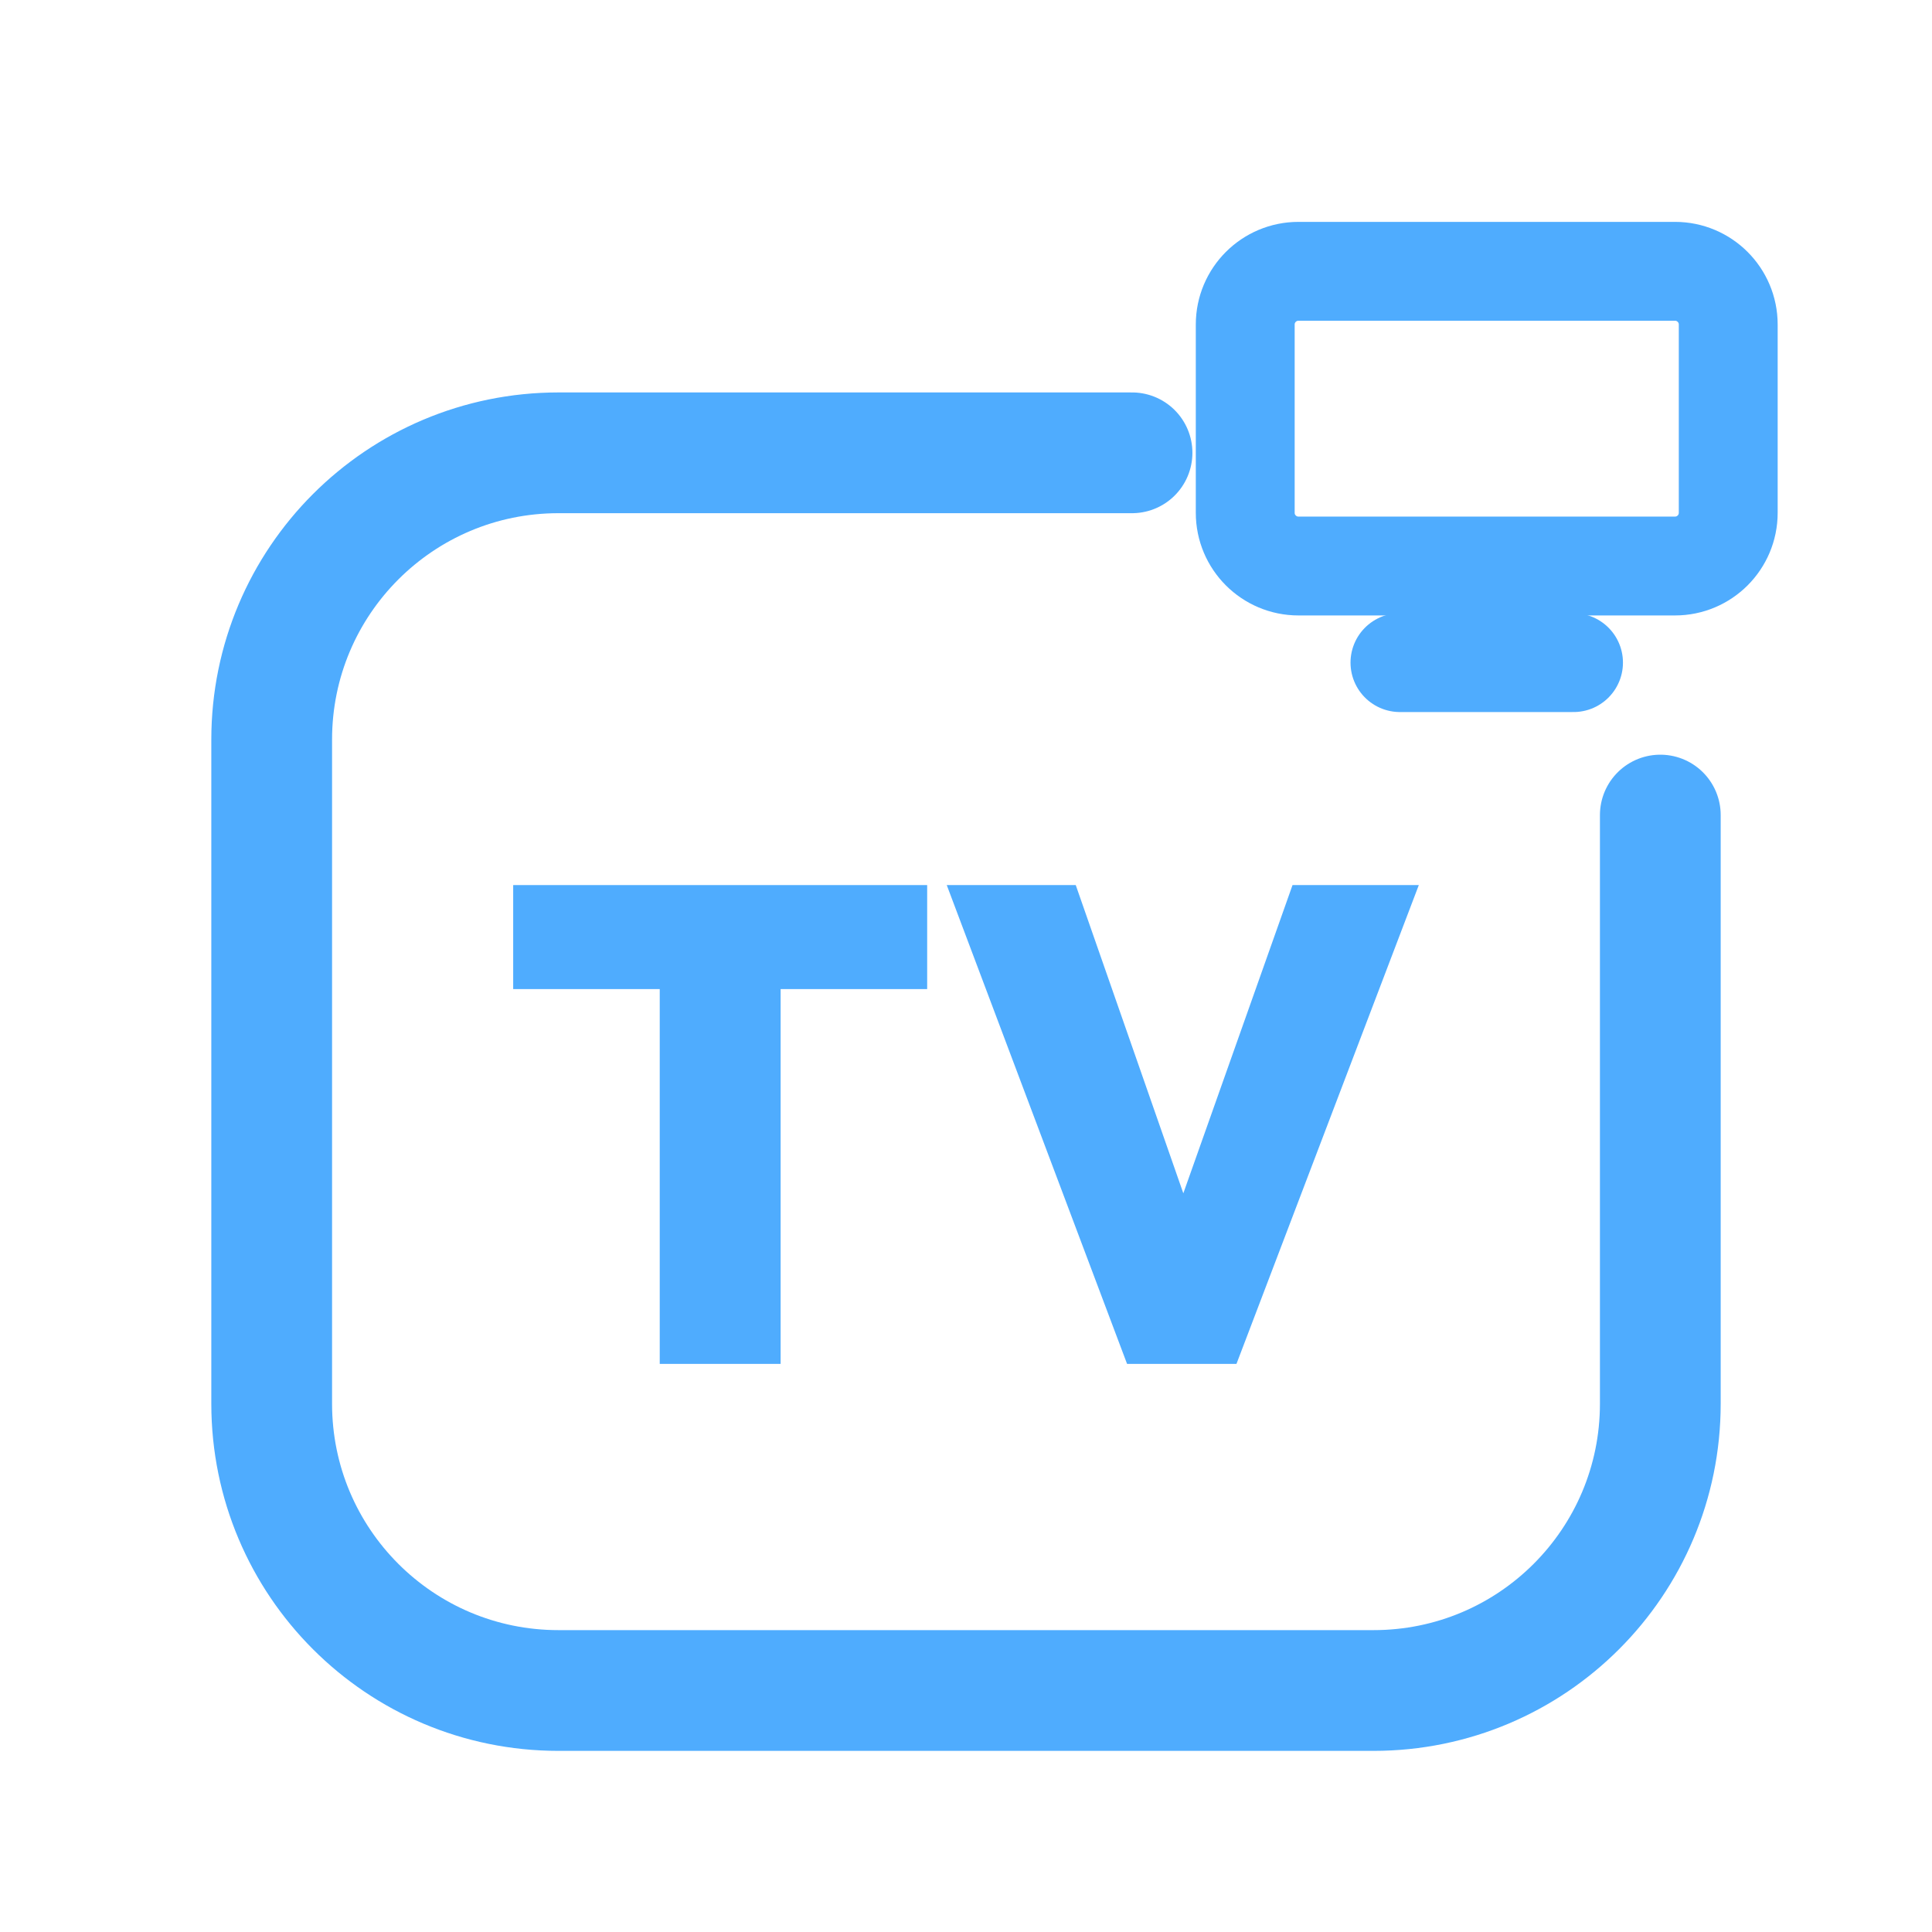
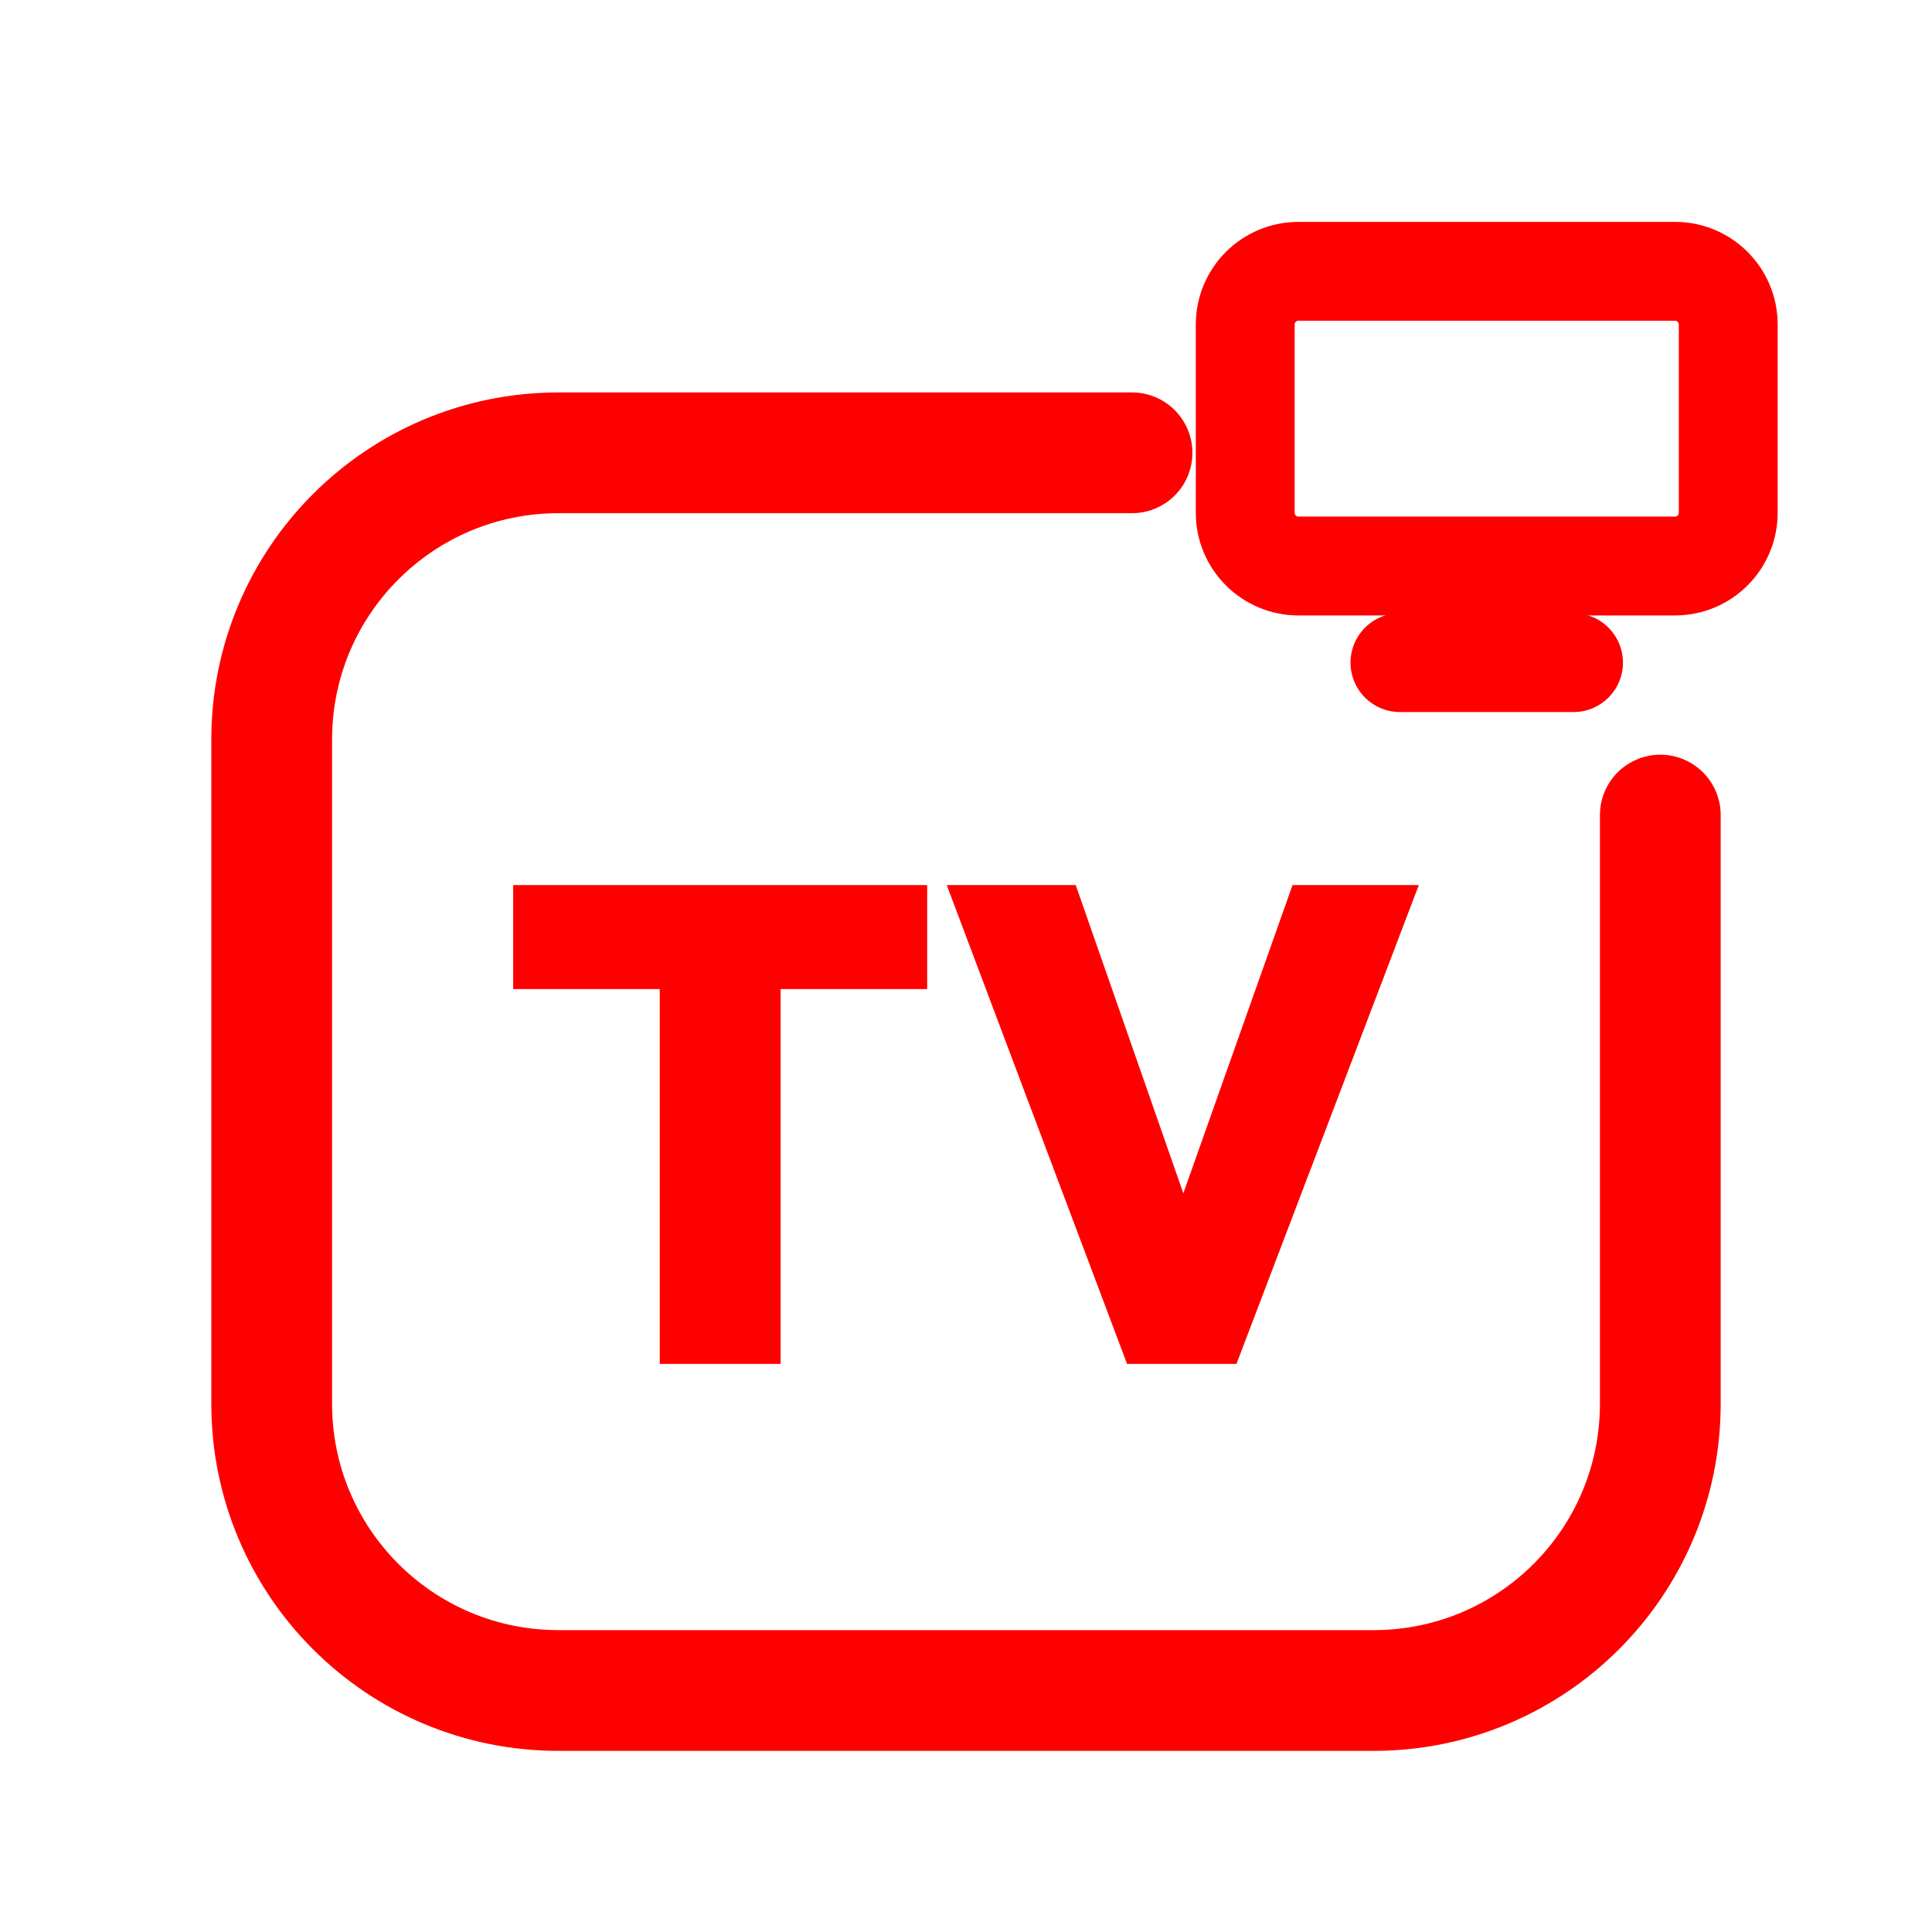
<svg xmlns="http://www.w3.org/2000/svg" viewBox="0 0 512 512" width="512" height="512">
-   <path d="M 300 120 L 148 120 C 106 120 72 154 72 196 L 72 372 C 72 414 106 448 148 448 L 364 448 C 406 448 440 414 440 372 L 440 216" fill="none" stroke="#4FACFE" stroke-width="32.0" stroke-linecap="round" stroke-linejoin="round" />
-   <rect x="330.0" y="71.9" width="128.0" height="78.1" rx="14.1" fill="none" stroke="#4FACFE" stroke-width="26.2" stroke-linecap="round" stroke-linejoin="round" />
-   <path d="M 371.0 175.6 L 417.0 175.6" fill="none" stroke="#4FACFE" stroke-width="26.2" stroke-linecap="round" stroke-linejoin="round" />
-   <path d="M174.837 361.445V235.45H206.872V361.445ZM136 262.116V234.555H245.709V262.116Z" fill="#4FACFE" stroke="none" />
-   <path d="M298.685 361.445 250.899 234.555H285.083L320.877 337.105H306.201L342.532 234.555H376.0L327.678 361.445Z" fill="#4FACFE" stroke="none" />
+   <path d="M 300 120 L 148 120 C 106 120 72 154 72 196 L 72 372 C 72 414 106 448 148 448 L 364 448 C 406 448 440 414 440 372 L 440 216" fill="none" stroke="#FE0000" stroke-width="32.0" stroke-linecap="round" stroke-linejoin="round" />
+   <rect x="330.0" y="71.9" width="128.0" height="78.1" rx="14.1" fill="none" stroke="#FE0000" stroke-width="26.2" stroke-linecap="round" stroke-linejoin="round" />
+   <path d="M 371.0 175.6 L 417.0 175.6" fill="none" stroke="#FE0000" stroke-width="26.2" stroke-linecap="round" stroke-linejoin="round" />
+   <path d="M174.837 361.445V235.45H206.872V361.445ZM136 262.116V234.555H245.709V262.116Z" fill="#FE0000" stroke="none" />
+   <path d="M298.685 361.445 250.899 234.555H285.083L320.877 337.105H306.201L342.532 234.555H376.0L327.678 361.445Z" fill="#FE0000" stroke="none" />
</svg>
